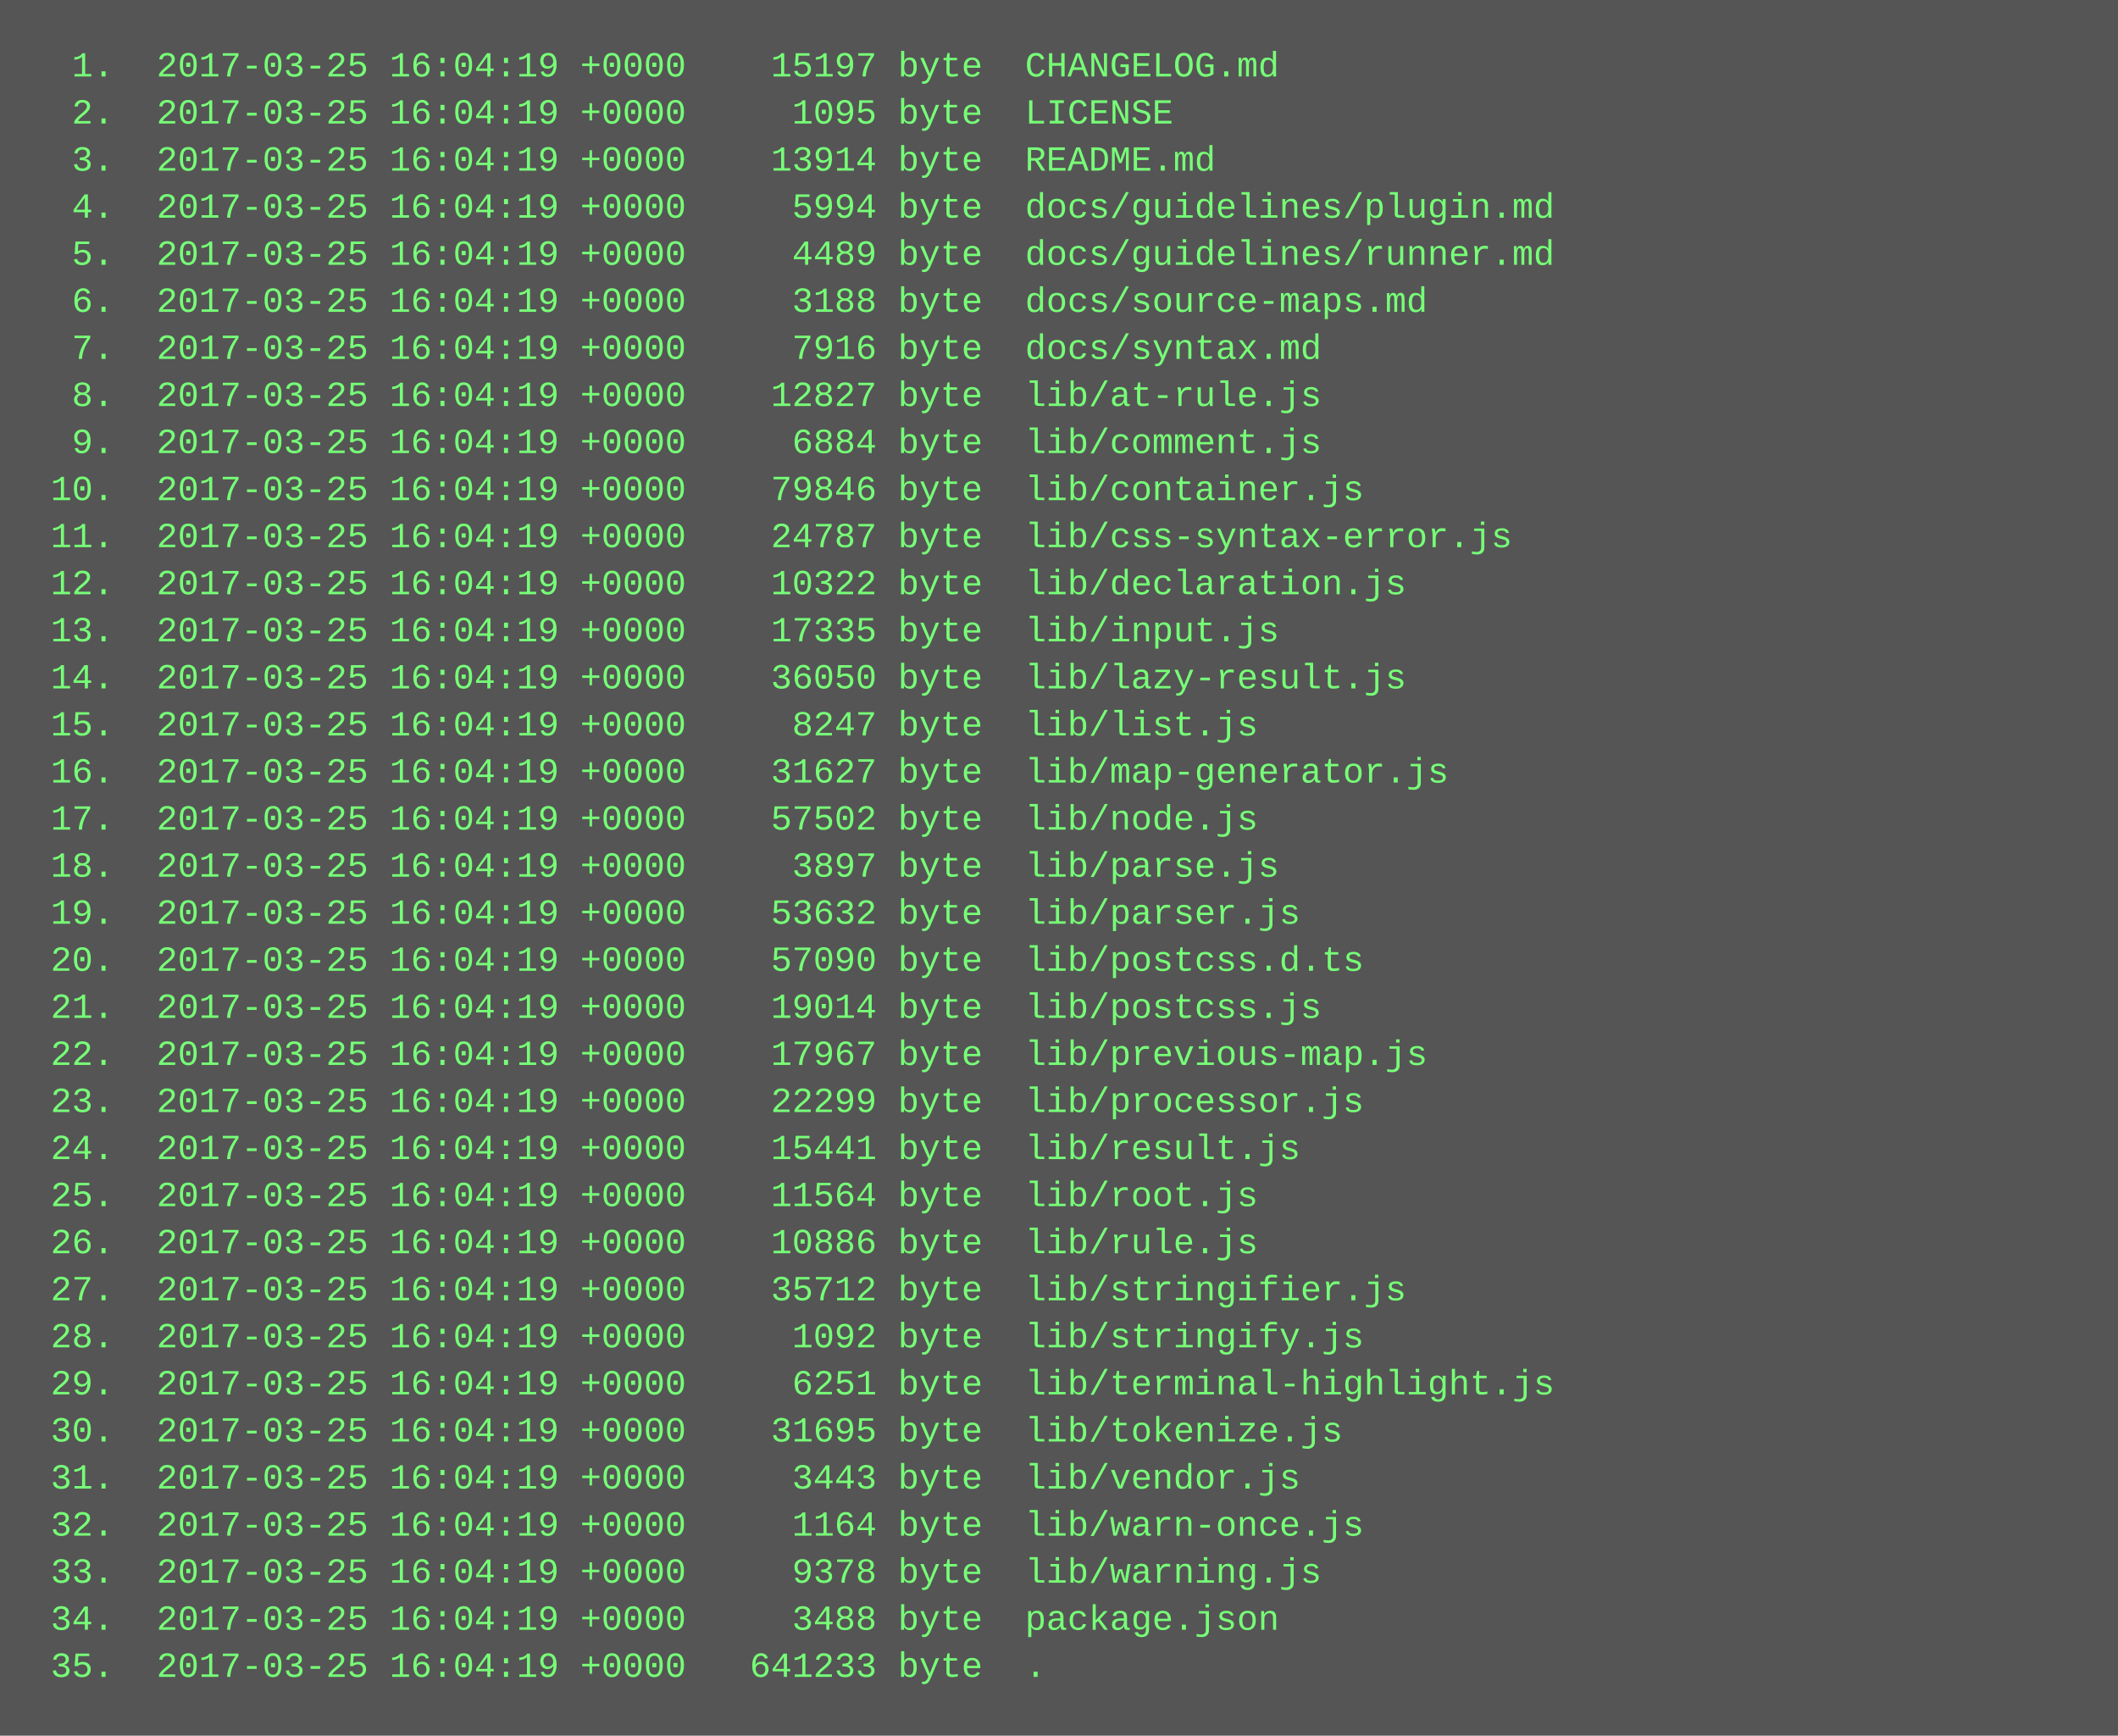
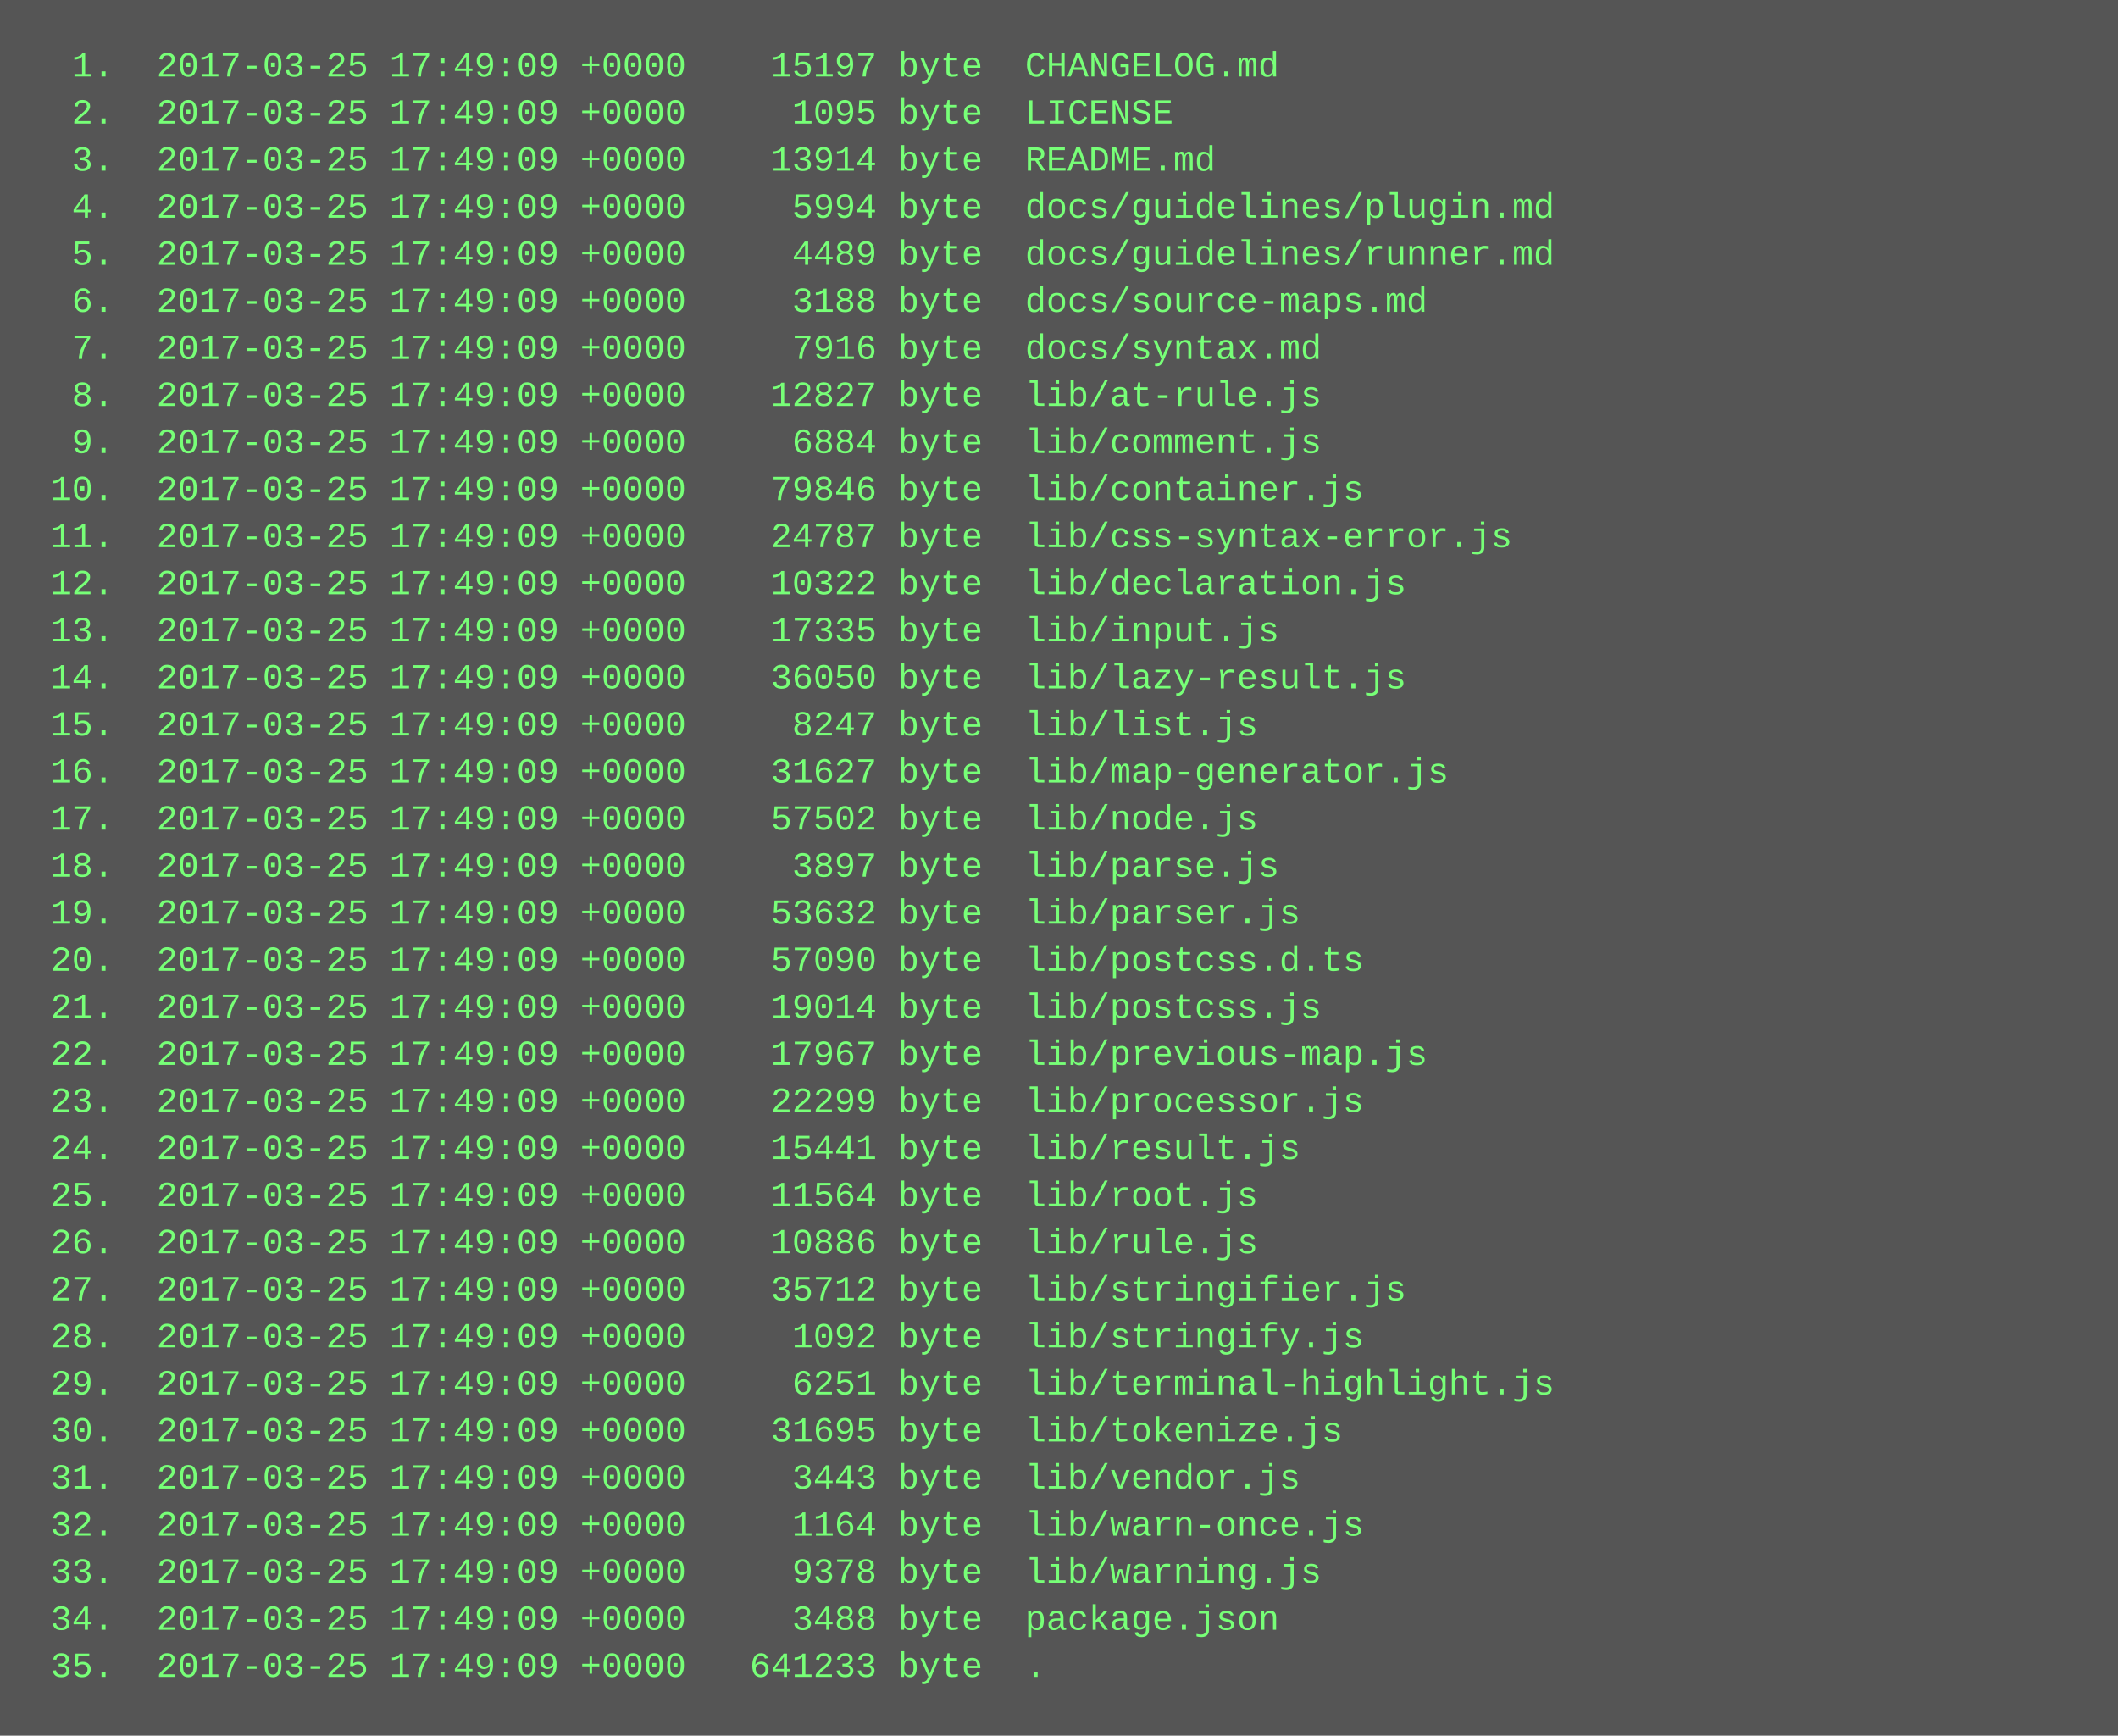
<svg xmlns="http://www.w3.org/2000/svg" height="590" width="720">
  <rect height="590" fill="#555" width="720" />
  <text fill="#7f7" font-family="Courier New" font-size="12" xml:space="preserve">
-     <tspan x="10" y="26">  1.  2017-03-25 16:04:19 +0000    15197 byte  CHANGELOG.md</tspan>
-     <tspan x="10" y="42">  2.  2017-03-25 16:04:19 +0000     1095 byte  LICENSE</tspan>
-     <tspan x="10" y="58">  3.  2017-03-25 16:04:19 +0000    13914 byte  README.md</tspan>
-     <tspan x="10" y="74">  4.  2017-03-25 16:04:19 +0000     5994 byte  docs/guidelines/plugin.md</tspan>
-     <tspan x="10" y="90">  5.  2017-03-25 16:04:19 +0000     4489 byte  docs/guidelines/runner.md</tspan>
-     <tspan x="10" y="106">  6.  2017-03-25 16:04:19 +0000     3188 byte  docs/source-maps.md</tspan>
-     <tspan x="10" y="122">  7.  2017-03-25 16:04:19 +0000     7916 byte  docs/syntax.md</tspan>
-     <tspan x="10" y="138">  8.  2017-03-25 16:04:19 +0000    12827 byte  lib/at-rule.js</tspan>
-     <tspan x="10" y="154">  9.  2017-03-25 16:04:19 +0000     6884 byte  lib/comment.js</tspan>
-     <tspan x="10" y="170"> 10.  2017-03-25 16:04:19 +0000    79846 byte  lib/container.js</tspan>
-     <tspan x="10" y="186"> 11.  2017-03-25 16:04:19 +0000    24787 byte  lib/css-syntax-error.js</tspan>
-     <tspan x="10" y="202"> 12.  2017-03-25 16:04:19 +0000    10322 byte  lib/declaration.js</tspan>
-     <tspan x="10" y="218"> 13.  2017-03-25 16:04:19 +0000    17335 byte  lib/input.js</tspan>
-     <tspan x="10" y="234"> 14.  2017-03-25 16:04:19 +0000    36050 byte  lib/lazy-result.js</tspan>
-     <tspan x="10" y="250"> 15.  2017-03-25 16:04:19 +0000     8247 byte  lib/list.js</tspan>
-     <tspan x="10" y="266"> 16.  2017-03-25 16:04:19 +0000    31627 byte  lib/map-generator.js</tspan>
-     <tspan x="10" y="282"> 17.  2017-03-25 16:04:19 +0000    57502 byte  lib/node.js</tspan>
-     <tspan x="10" y="298"> 18.  2017-03-25 16:04:19 +0000     3897 byte  lib/parse.js</tspan>
-     <tspan x="10" y="314"> 19.  2017-03-25 16:04:19 +0000    53632 byte  lib/parser.js</tspan>
-     <tspan x="10" y="330"> 20.  2017-03-25 16:04:19 +0000    57090 byte  lib/postcss.d.ts</tspan>
-     <tspan x="10" y="346"> 21.  2017-03-25 16:04:19 +0000    19014 byte  lib/postcss.js</tspan>
-     <tspan x="10" y="362"> 22.  2017-03-25 16:04:19 +0000    17967 byte  lib/previous-map.js</tspan>
-     <tspan x="10" y="378"> 23.  2017-03-25 16:04:19 +0000    22299 byte  lib/processor.js</tspan>
-     <tspan x="10" y="394"> 24.  2017-03-25 16:04:19 +0000    15441 byte  lib/result.js</tspan>
-     <tspan x="10" y="410"> 25.  2017-03-25 16:04:19 +0000    11564 byte  lib/root.js</tspan>
-     <tspan x="10" y="426"> 26.  2017-03-25 16:04:19 +0000    10886 byte  lib/rule.js</tspan>
-     <tspan x="10" y="442"> 27.  2017-03-25 16:04:19 +0000    35712 byte  lib/stringifier.js</tspan>
-     <tspan x="10" y="458"> 28.  2017-03-25 16:04:19 +0000     1092 byte  lib/stringify.js</tspan>
-     <tspan x="10" y="474"> 29.  2017-03-25 16:04:19 +0000     6251 byte  lib/terminal-highlight.js</tspan>
-     <tspan x="10" y="490"> 30.  2017-03-25 16:04:19 +0000    31695 byte  lib/tokenize.js</tspan>
-     <tspan x="10" y="506"> 31.  2017-03-25 16:04:19 +0000     3443 byte  lib/vendor.js</tspan>
-     <tspan x="10" y="522"> 32.  2017-03-25 16:04:19 +0000     1164 byte  lib/warn-once.js</tspan>
-     <tspan x="10" y="538"> 33.  2017-03-25 16:04:19 +0000     9378 byte  lib/warning.js</tspan>
-     <tspan x="10" y="554"> 34.  2017-03-25 16:04:19 +0000     3488 byte  package.json</tspan>
-     <tspan x="10" y="570"> 35.  2017-03-25 16:04:19 +0000   641233 byte  .</tspan>
+     <tspan x="10" y="26">  1.  2017-03-25 17:49:09 +0000    15197 byte  CHANGELOG.md</tspan>
+     <tspan x="10" y="42">  2.  2017-03-25 17:49:09 +0000     1095 byte  LICENSE</tspan>
+     <tspan x="10" y="58">  3.  2017-03-25 17:49:09 +0000    13914 byte  README.md</tspan>
+     <tspan x="10" y="74">  4.  2017-03-25 17:49:09 +0000     5994 byte  docs/guidelines/plugin.md</tspan>
+     <tspan x="10" y="90">  5.  2017-03-25 17:49:09 +0000     4489 byte  docs/guidelines/runner.md</tspan>
+     <tspan x="10" y="106">  6.  2017-03-25 17:49:09 +0000     3188 byte  docs/source-maps.md</tspan>
+     <tspan x="10" y="122">  7.  2017-03-25 17:49:09 +0000     7916 byte  docs/syntax.md</tspan>
+     <tspan x="10" y="138">  8.  2017-03-25 17:49:09 +0000    12827 byte  lib/at-rule.js</tspan>
+     <tspan x="10" y="154">  9.  2017-03-25 17:49:09 +0000     6884 byte  lib/comment.js</tspan>
+     <tspan x="10" y="170"> 10.  2017-03-25 17:49:09 +0000    79846 byte  lib/container.js</tspan>
+     <tspan x="10" y="186"> 11.  2017-03-25 17:49:09 +0000    24787 byte  lib/css-syntax-error.js</tspan>
+     <tspan x="10" y="202"> 12.  2017-03-25 17:49:09 +0000    10322 byte  lib/declaration.js</tspan>
+     <tspan x="10" y="218"> 13.  2017-03-25 17:49:09 +0000    17335 byte  lib/input.js</tspan>
+     <tspan x="10" y="234"> 14.  2017-03-25 17:49:09 +0000    36050 byte  lib/lazy-result.js</tspan>
+     <tspan x="10" y="250"> 15.  2017-03-25 17:49:09 +0000     8247 byte  lib/list.js</tspan>
+     <tspan x="10" y="266"> 16.  2017-03-25 17:49:09 +0000    31627 byte  lib/map-generator.js</tspan>
+     <tspan x="10" y="282"> 17.  2017-03-25 17:49:09 +0000    57502 byte  lib/node.js</tspan>
+     <tspan x="10" y="298"> 18.  2017-03-25 17:49:09 +0000     3897 byte  lib/parse.js</tspan>
+     <tspan x="10" y="314"> 19.  2017-03-25 17:49:09 +0000    53632 byte  lib/parser.js</tspan>
+     <tspan x="10" y="330"> 20.  2017-03-25 17:49:09 +0000    57090 byte  lib/postcss.d.ts</tspan>
+     <tspan x="10" y="346"> 21.  2017-03-25 17:49:09 +0000    19014 byte  lib/postcss.js</tspan>
+     <tspan x="10" y="362"> 22.  2017-03-25 17:49:09 +0000    17967 byte  lib/previous-map.js</tspan>
+     <tspan x="10" y="378"> 23.  2017-03-25 17:49:09 +0000    22299 byte  lib/processor.js</tspan>
+     <tspan x="10" y="394"> 24.  2017-03-25 17:49:09 +0000    15441 byte  lib/result.js</tspan>
+     <tspan x="10" y="410"> 25.  2017-03-25 17:49:09 +0000    11564 byte  lib/root.js</tspan>
+     <tspan x="10" y="426"> 26.  2017-03-25 17:49:09 +0000    10886 byte  lib/rule.js</tspan>
+     <tspan x="10" y="442"> 27.  2017-03-25 17:49:09 +0000    35712 byte  lib/stringifier.js</tspan>
+     <tspan x="10" y="458"> 28.  2017-03-25 17:49:09 +0000     1092 byte  lib/stringify.js</tspan>
+     <tspan x="10" y="474"> 29.  2017-03-25 17:49:09 +0000     6251 byte  lib/terminal-highlight.js</tspan>
+     <tspan x="10" y="490"> 30.  2017-03-25 17:49:09 +0000    31695 byte  lib/tokenize.js</tspan>
+     <tspan x="10" y="506"> 31.  2017-03-25 17:49:09 +0000     3443 byte  lib/vendor.js</tspan>
+     <tspan x="10" y="522"> 32.  2017-03-25 17:49:09 +0000     1164 byte  lib/warn-once.js</tspan>
+     <tspan x="10" y="538"> 33.  2017-03-25 17:49:09 +0000     9378 byte  lib/warning.js</tspan>
+     <tspan x="10" y="554"> 34.  2017-03-25 17:49:09 +0000     3488 byte  package.json</tspan>
+     <tspan x="10" y="570"> 35.  2017-03-25 17:49:09 +0000   641233 byte  .</tspan>
  </text>
</svg>
